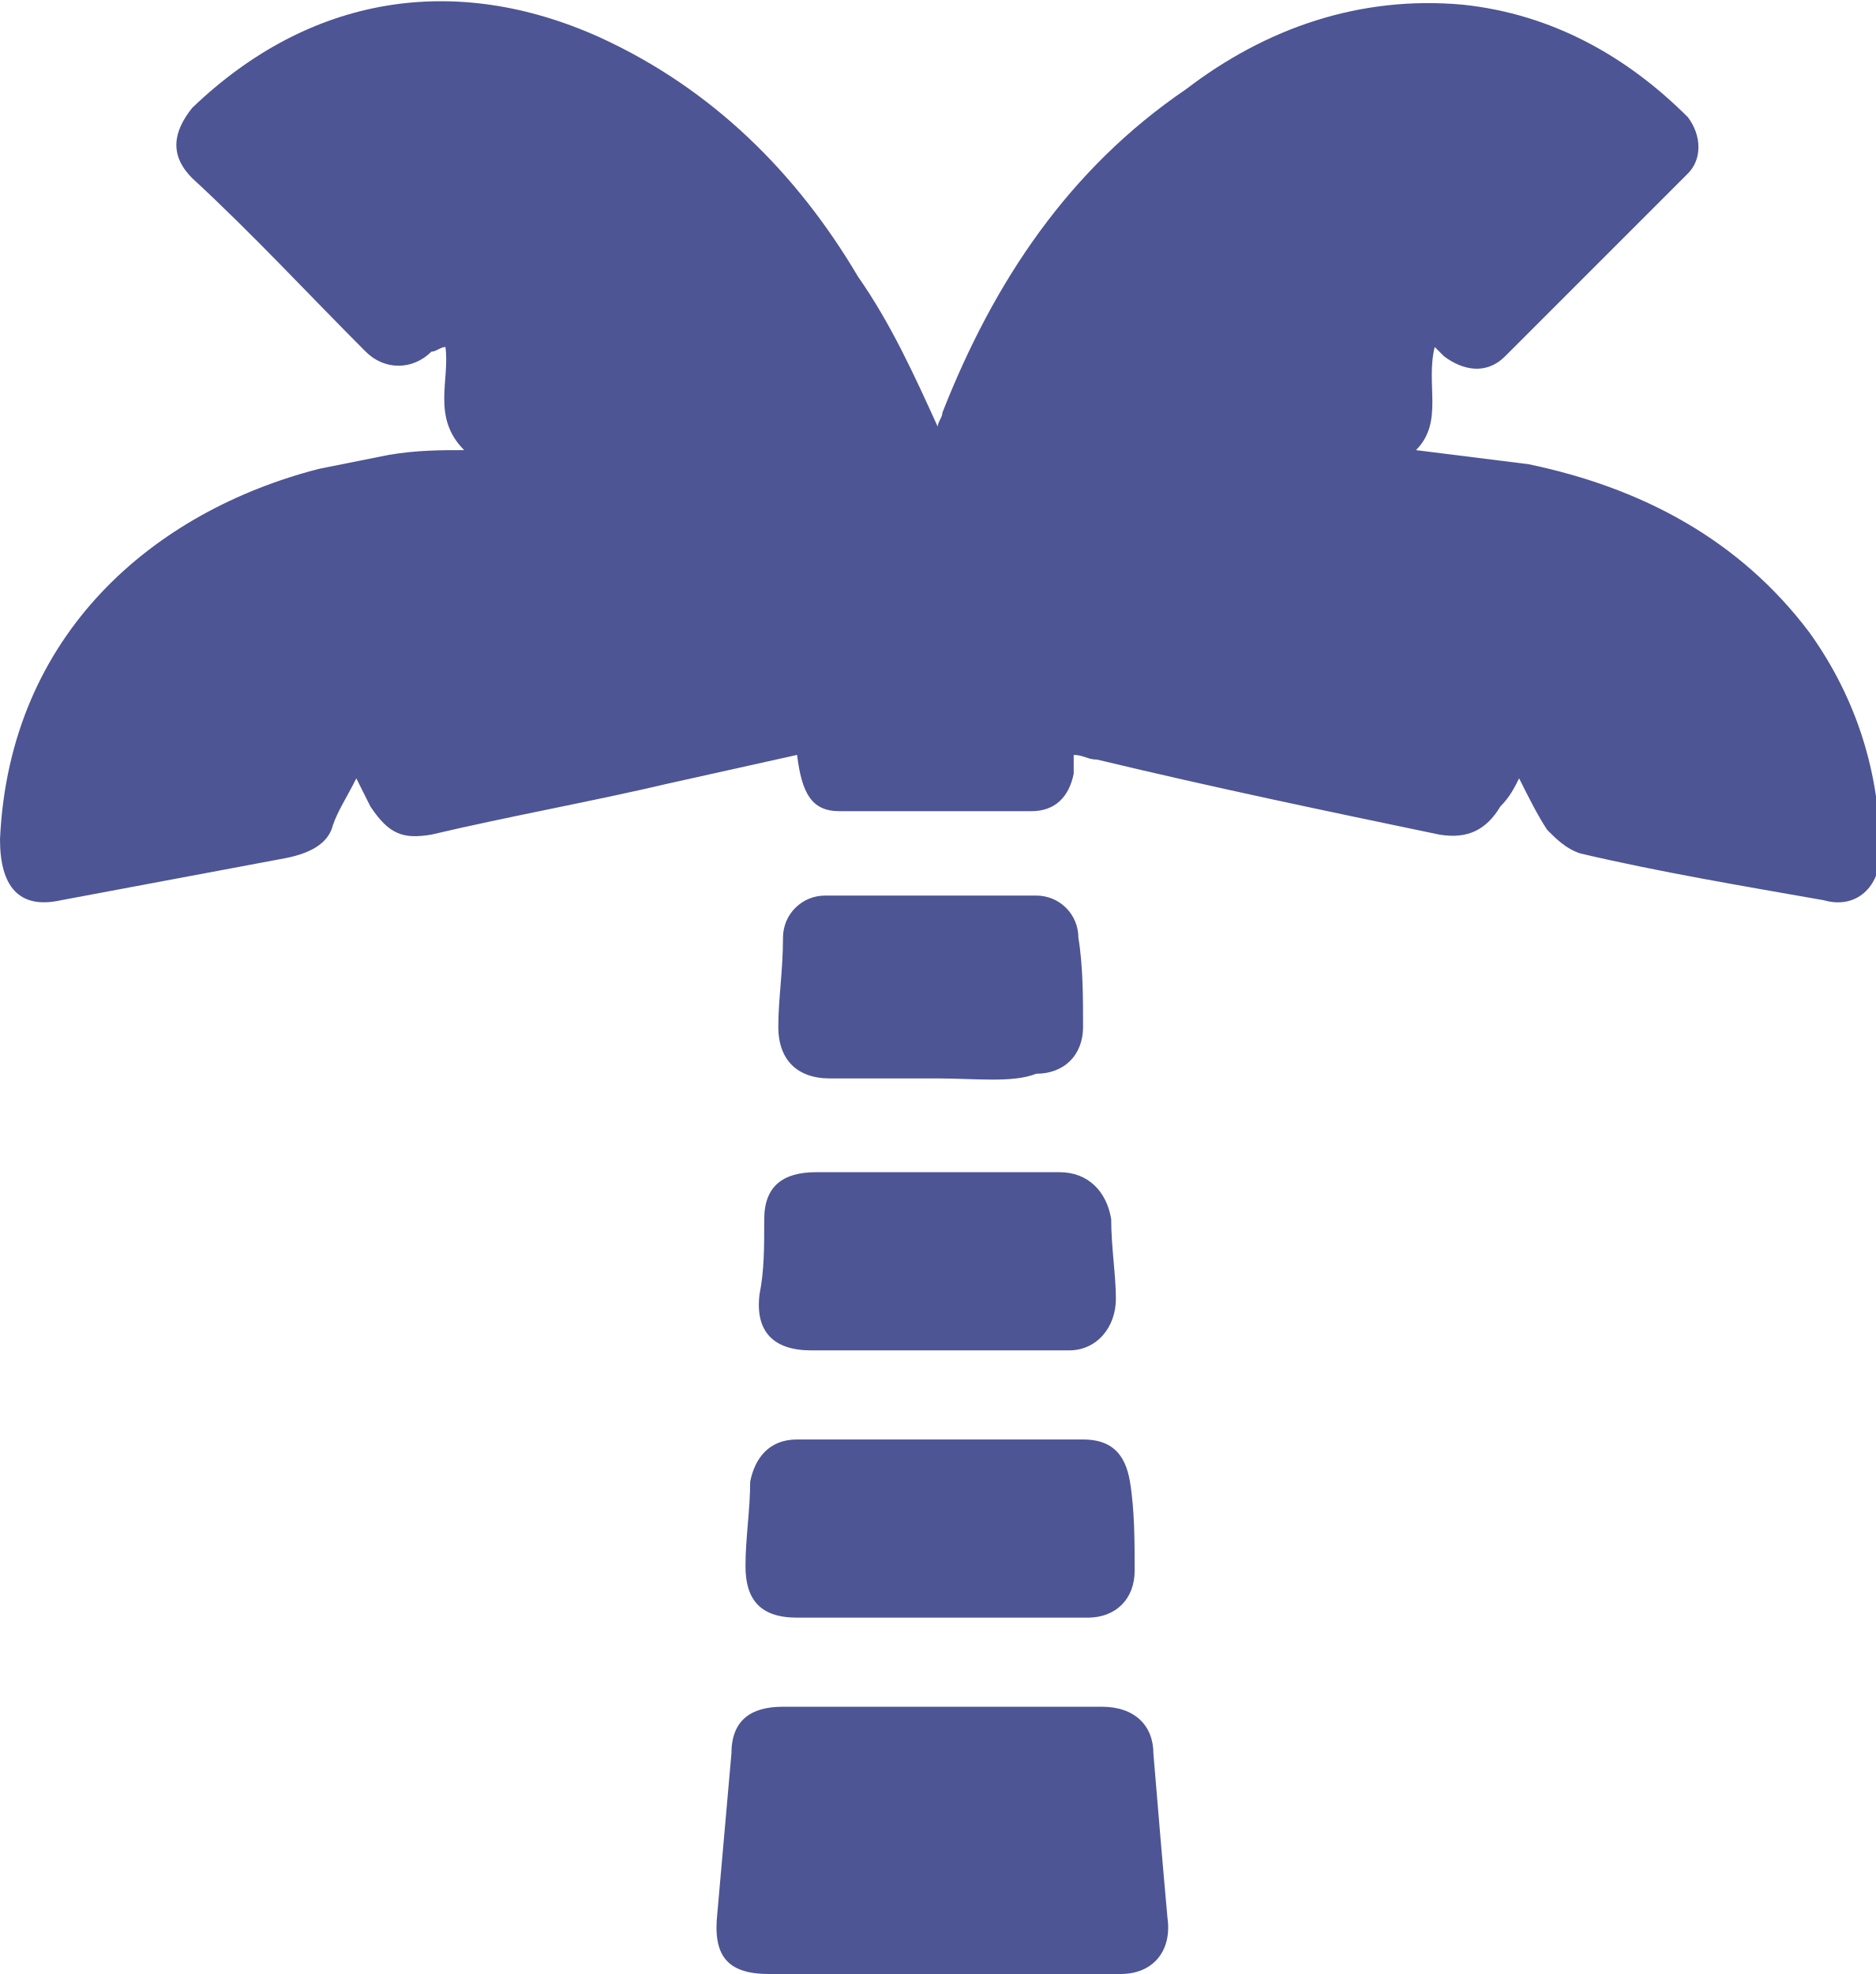
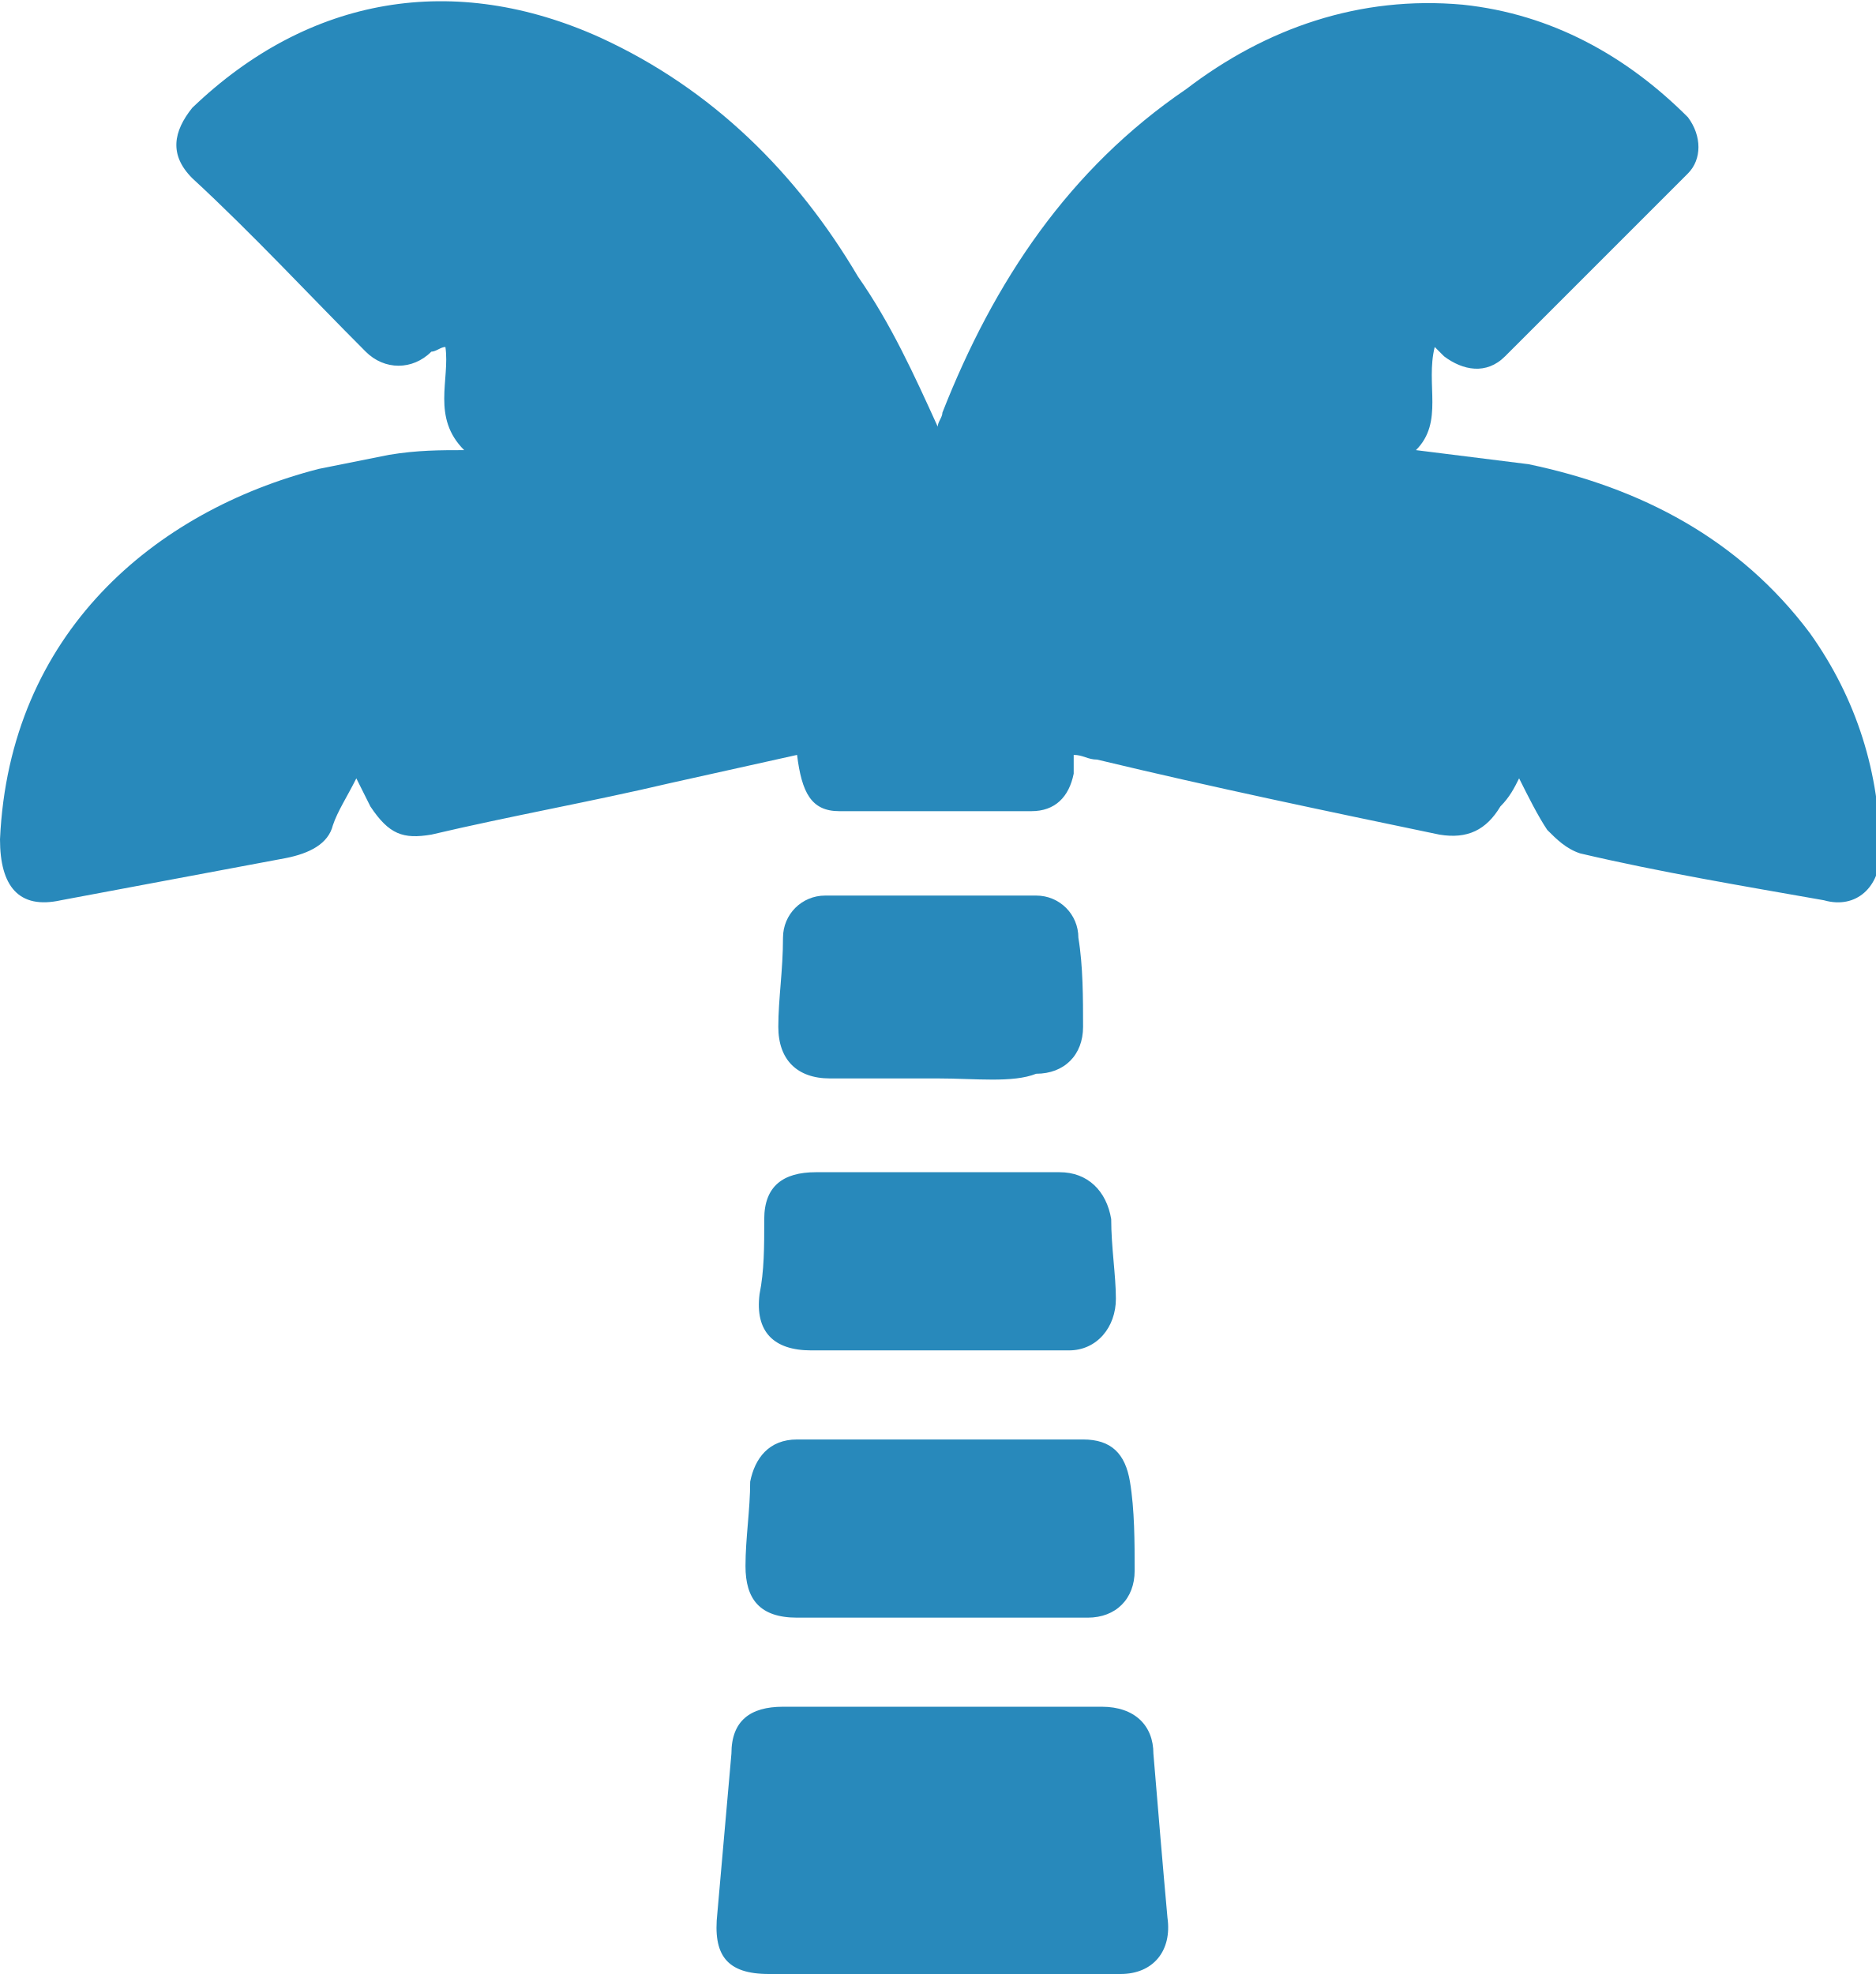
<svg xmlns="http://www.w3.org/2000/svg" version="1.1" id="Layer_1" x="0px" y="0px" viewBox="0 0 40 42.1" style="enable-background:new 0 0 40 42.1;" xml:space="preserve">
  <style type="text/css">
- 	.st0{fill:rgb(77, 85, 148); /* @blueberry */}
+ 	.st0{fill:rgb(40, 137, 187); /* @blueberry */}
</style>
  <path id="XMLID_387_" class="st0" d="M9.9,9.6C9.2,8.9,9.6,8.1,9.5,7.4C9.4,7.4,9.3,7.5,9.2,7.5c-0.4,0.4-1,0.4-1.4,0  C6.6,6.3,5.4,5,4.1,3.8c-0.5-0.5-0.4-1,0-1.5c2.5-2.4,5.6-2.9,8.7-1.5c2.4,1.1,4.2,2.9,5.5,5.1C19,6.9,19.5,8,20,9.1  c0-0.1,0.1-0.2,0.1-0.3c1.1-2.8,2.7-5.2,5.2-6.9c1.7-1.3,3.7-2,5.9-1.8c1.9,0.2,3.5,1.1,4.8,2.4c0.3,0.4,0.3,0.9,0,1.2  c-1.3,1.3-2.6,2.6-3.9,3.9c-0.4,0.4-0.9,0.3-1.3,0c-0.1-0.1-0.1-0.1-0.2-0.2c-0.2,0.8,0.2,1.6-0.4,2.2c0.8,0.1,1.6,0.2,2.4,0.3  c2.4,0.5,4.5,1.6,6,3.6c1,1.4,1.5,3,1.5,4.7c0,0.7-0.5,1.2-1.2,1c-1.7-0.3-3.5-0.6-5.2-1c-0.3-0.1-0.5-0.3-0.7-0.5  c-0.2-0.3-0.4-0.7-0.6-1.1c-0.1,0.2-0.2,0.4-0.4,0.6c-0.3,0.5-0.7,0.7-1.3,0.6c-2.4-0.5-4.8-1-7.3-1.6c-0.2,0-0.3-0.1-0.5-0.1  c0,0.1,0,0.3,0,0.4c-0.1,0.5-0.4,0.8-0.9,0.8c-1.4,0-2.7,0-4.1,0c-0.6,0-0.8-0.4-0.9-1.2c-0.9,0.2-1.8,0.4-2.7,0.6  c-1.7,0.4-3.4,0.7-5.1,1.1c-0.6,0.1-0.9,0-1.3-0.6c-0.1-0.2-0.2-0.4-0.3-0.6c-0.2,0.4-0.4,0.7-0.5,1C7,18,6.6,18.2,6.1,18.3  c-1.6,0.3-3.2,0.6-4.8,0.9C0.4,19.4,0,18.9,0,17.9c0.2-4.4,3.3-7,6.8-7.9c0.5-0.1,1-0.2,1.5-0.3C8.9,9.6,9.4,9.6,9.9,9.6z" />
  <path id="XMLID_386_" class="st0" d="M20,42.1c-1.2,0-2.4,0-3.6,0c-0.9,0-1.2-0.4-1.1-1.3c0.1-1.1,0.2-2.3,0.3-3.4  c0-0.7,0.4-1,1.1-1c2.3,0,4.5,0,6.8,0c0.7,0,1.1,0.4,1.1,1c0.1,1.2,0.2,2.4,0.3,3.5c0.1,0.7-0.3,1.2-1,1.2  C22.5,42.1,21.2,42.1,20,42.1z" />
  <path id="XMLID_385_" class="st0" d="M20,34.5c-1,0-2,0-3,0c-0.8,0-1.1-0.4-1.1-1.1c0-0.6,0.1-1.2,0.1-1.8c0.1-0.5,0.4-0.9,1-0.9  c2,0,4.1,0,6.1,0c0.6,0,0.9,0.3,1,0.9c0.1,0.6,0.1,1.3,0.1,1.9c0,0.6-0.4,1-1,1C22.1,34.5,21,34.5,20,34.5z" />
  <path id="XMLID_375_" class="st0" d="M20,28.8c-0.9,0-1.8,0-2.7,0c-0.8,0-1.2-0.4-1.1-1.2c0.1-0.5,0.1-1,0.1-1.6c0-0.7,0.4-1,1.1-1  c1.7,0,3.4,0,5.2,0c0.6,0,1,0.4,1.1,1c0,0.6,0.1,1.2,0.1,1.7c0,0.6-0.4,1.1-1,1.1C21.9,28.8,20.9,28.8,20,28.8z" />
  <path id="XMLID_374_" class="st0" d="M20,23c-0.8,0-1.5,0-2.3,0c-0.7,0-1.1-0.4-1.1-1.1c0-0.6,0.1-1.2,0.1-1.9  c0-0.5,0.4-0.9,0.9-0.9c1.5,0,3,0,4.5,0c0.5,0,0.9,0.4,0.9,0.9c0.1,0.6,0.1,1.3,0.1,1.9c0,0.6-0.4,1-1,1C21.6,23.1,20.8,23,20,23  C20,23,20,23,20,23z" />
</svg>
